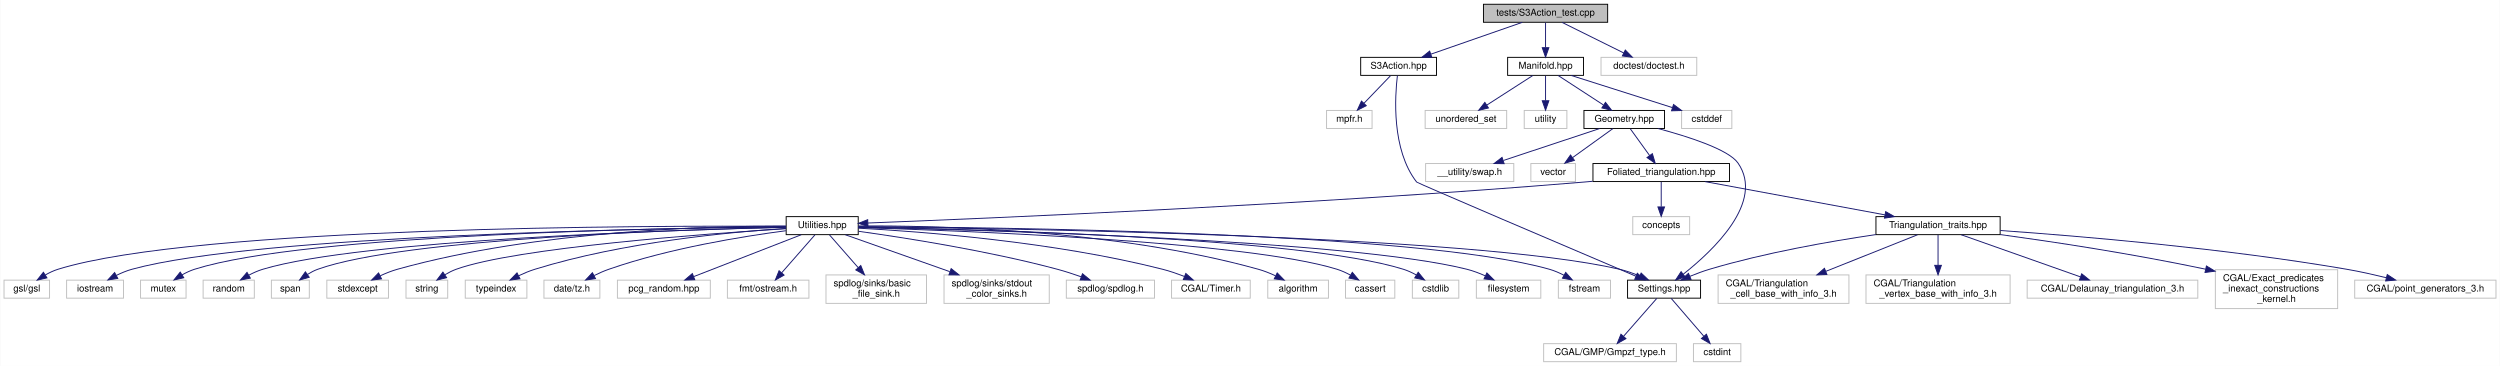
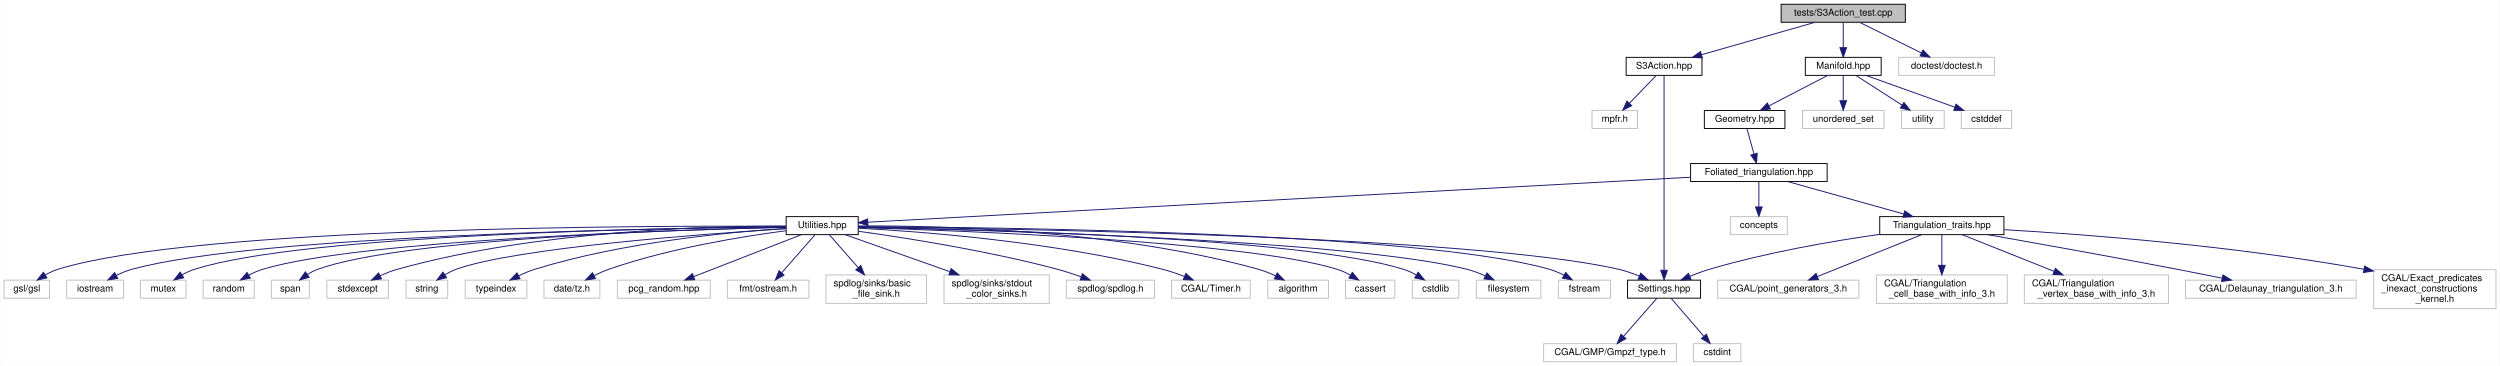
<svg xmlns="http://www.w3.org/2000/svg" xmlns:xlink="http://www.w3.org/1999/xlink" width="2637pt" height="386pt" viewBox="0.00 0.00 2636.50 386.00">
  <g id="graph0" class="graph" transform="scale(1 1) rotate(0) translate(4 382)">
    <polygon fill="white" stroke="transparent" points="-4,4 -4,-382 2632.5,-382 2632.5,4 -4,4" />
    <g id="node1" class="node">
      <g id="a_node1">
        <a xlink:title="Tests for the S3 action functions.">
-           <polygon fill="#bfbfbf" stroke="black" points="1560.5,-358.5 1560.5,-377.5 1691.5,-377.5 1691.5,-358.5 1560.5,-358.5" />
-           <text text-anchor="middle" x="1626" y="-365.5" font-family="Helvetica,sans-Serif" font-size="10.00">tests/S3Action_test.cpp</text>
+           <polygon fill="#bfbfbf" stroke="black" points="1874.5,-358.5 1874.5,-377.5 2005.5,-377.5 2005.5,-358.5 1874.5,-358.5" />
+           <text text-anchor="middle" x="1940" y="-365.5" font-family="Helvetica,sans-Serif" font-size="10.00">tests/S3Action_test.cpp</text>
        </a>
      </g>
    </g>
    <g id="node2" class="node">
      <g id="a_node2">
        <a xlink:href="_s3_action_8hpp.html" target="_top" xlink:title="Calculate S3 bulk actions on 3D Delaunay Triangulations.">
-           <polygon fill="white" stroke="black" points="1431,-302.5 1431,-321.5 1511,-321.5 1511,-302.5 1431,-302.5" />
-           <text text-anchor="middle" x="1471" y="-309.5" font-family="Helvetica,sans-Serif" font-size="10.00">S3Action.hpp</text>
+           <polygon fill="white" stroke="black" points="1711,-302.5 1711,-321.5 1791,-321.5 1791,-302.5 1711,-302.5" />
+           <text text-anchor="middle" x="1751" y="-309.5" font-family="Helvetica,sans-Serif" font-size="10.00">S3Action.hpp</text>
        </a>
      </g>
    </g>
    <g id="edge1" class="edge">
-       <path fill="none" stroke="midnightblue" d="M1601.44,-358.44C1575.48,-349.4 1534.33,-335.06 1505.2,-324.92" />
-       <polygon fill="midnightblue" stroke="midnightblue" points="1506.04,-321.5 1495.45,-321.52 1503.74,-328.11 1506.04,-321.5" />
+       <path fill="none" stroke="midnightblue" d="M1910.05,-358.44C1877.84,-349.24 1826.47,-334.56 1790.86,-324.39" />
+       <polygon fill="midnightblue" stroke="midnightblue" points="1791.38,-320.9 1780.81,-321.52 1789.46,-327.63 1791.38,-320.9" />
    </g>
    <g id="node7" class="node">
      <g id="a_node7">
        <a xlink:title=" ">
-           <polygon fill="white" stroke="#bfbfbf" points="1684.5,-302.5 1684.5,-321.5 1785.5,-321.5 1785.5,-302.5 1684.5,-302.5" />
-           <text text-anchor="middle" x="1735" y="-309.5" font-family="Helvetica,sans-Serif" font-size="10.00">doctest/doctest.h</text>
+           <polygon fill="white" stroke="#bfbfbf" points="1998.5,-302.5 1998.5,-321.5 2099.5,-321.5 2099.5,-302.5 1998.5,-302.5" />
+           <text text-anchor="middle" x="2049" y="-309.5" font-family="Helvetica,sans-Serif" font-size="10.00">doctest/doctest.h</text>
        </a>
      </g>
    </g>
    <g id="edge6" class="edge">
-       <path fill="none" stroke="midnightblue" d="M1643.51,-358.32C1661.07,-349.62 1688.33,-336.12 1708.53,-326.11" />
-       <polygon fill="midnightblue" stroke="midnightblue" points="1710.12,-329.23 1717.53,-321.65 1707.02,-322.96 1710.12,-329.23" />
+       <path fill="none" stroke="midnightblue" d="M1957.51,-358.32C1975.07,-349.62 2002.33,-336.12 2022.53,-326.11" />
+       <polygon fill="midnightblue" stroke="midnightblue" points="2024.12,-329.23 2031.53,-321.65 2021.02,-322.96 2024.12,-329.23" />
    </g>
    <g id="node8" class="node">
      <g id="a_node8">
        <a xlink:href="_manifold_8hpp.html" target="_top" xlink:title="Data structures for manifolds.">
-           <polygon fill="white" stroke="black" points="1586,-302.5 1586,-321.5 1666,-321.5 1666,-302.5 1586,-302.5" />
-           <text text-anchor="middle" x="1626" y="-309.5" font-family="Helvetica,sans-Serif" font-size="10.00">Manifold.hpp</text>
+           <polygon fill="white" stroke="black" points="1900,-302.5 1900,-321.5 1980,-321.5 1980,-302.5 1900,-302.5" />
+           <text text-anchor="middle" x="1940" y="-309.5" font-family="Helvetica,sans-Serif" font-size="10.00">Manifold.hpp</text>
        </a>
      </g>
    </g>
    <g id="edge7" class="edge">
-       <path fill="none" stroke="midnightblue" d="M1626,-358.08C1626,-351.01 1626,-340.86 1626,-331.99" />
-       <polygon fill="midnightblue" stroke="midnightblue" points="1629.5,-331.75 1626,-321.75 1622.5,-331.75 1629.5,-331.75" />
+       <path fill="none" stroke="midnightblue" d="M1940,-358.08C1940,-351.01 1940,-340.86 1940,-331.99" />
+       <polygon fill="midnightblue" stroke="midnightblue" points="1943.5,-331.75 1940,-321.75 1936.5,-331.75 1943.5,-331.75" />
    </g>
    <g id="node3" class="node">
      <g id="a_node3">
        <a xlink:title=" ">
-           <polygon fill="white" stroke="#bfbfbf" points="1395,-246.5 1395,-265.5 1443,-265.5 1443,-246.5 1395,-246.5" />
-           <text text-anchor="middle" x="1419" y="-253.5" font-family="Helvetica,sans-Serif" font-size="10.00">mpfr.h</text>
+           <polygon fill="white" stroke="#bfbfbf" points="1675,-246.5 1675,-265.5 1723,-265.5 1723,-246.5 1675,-246.5" />
+           <text text-anchor="middle" x="1699" y="-253.5" font-family="Helvetica,sans-Serif" font-size="10.00">mpfr.h</text>
        </a>
      </g>
    </g>
    <g id="edge2" class="edge">
-       <path fill="none" stroke="midnightblue" d="M1462.41,-302.08C1454.84,-294.22 1443.62,-282.57 1434.49,-273.08" />
-       <polygon fill="midnightblue" stroke="midnightblue" points="1436.88,-270.53 1427.43,-265.75 1431.84,-275.38 1436.88,-270.53" />
+       <path fill="none" stroke="midnightblue" d="M1742.41,-302.08C1734.84,-294.22 1723.62,-282.57 1714.49,-273.08" />
+       <polygon fill="midnightblue" stroke="midnightblue" points="1716.88,-270.53 1707.43,-265.75 1711.84,-275.38 1716.88,-270.53" />
    </g>
    <g id="node4" class="node">
      <g id="a_node4">
        <a xlink:href="_settings_8hpp.html" target="_top" xlink:title="Global integer and precision settings.">
          <polygon fill="white" stroke="black" points="1712.5,-67.5 1712.5,-86.5 1789.5,-86.5 1789.5,-67.5 1712.5,-67.5" />
          <text text-anchor="middle" x="1751" y="-74.5" font-family="Helvetica,sans-Serif" font-size="10.00">Settings.hpp</text>
        </a>
      </g>
    </g>
    <g id="edge3" class="edge">
-       <path fill="none" stroke="midnightblue" d="M1469.74,-302.29C1467.12,-280.75 1463.38,-224.25 1490,-190 1490.96,-188.77 1653.01,-119.71 1721.25,-90.66" />
-       <polygon fill="midnightblue" stroke="midnightblue" points="1722.78,-93.81 1730.61,-86.67 1720.04,-87.37 1722.78,-93.81" />
+       <path fill="none" stroke="midnightblue" d="M1751,-302.43C1751,-268.75 1751,-144.99 1751,-97.1" />
+       <polygon fill="midnightblue" stroke="midnightblue" points="1754.5,-96.9 1751,-86.9 1747.5,-96.9 1754.5,-96.9" />
    </g>
    <g id="node5" class="node">
      <g id="a_node5">
        <a xlink:title=" ">
          <polygon fill="white" stroke="#bfbfbf" points="1624,-0.5 1624,-19.5 1764,-19.5 1764,-0.5 1624,-0.5" />
          <text text-anchor="middle" x="1694" y="-7.5" font-family="Helvetica,sans-Serif" font-size="10.00">CGAL/GMP/Gmpzf_type.h</text>
        </a>
      </g>
    </g>
    <g id="edge4" class="edge">
      <path fill="none" stroke="midnightblue" d="M1743.31,-67.23C1734.34,-57 1719.31,-39.86 1708.2,-27.19" />
      <polygon fill="midnightblue" stroke="midnightblue" points="1710.79,-24.84 1701.57,-19.63 1705.53,-29.45 1710.79,-24.84" />
    </g>
    <g id="node6" class="node">
      <g id="a_node6">
        <a xlink:title=" ">
          <polygon fill="white" stroke="#bfbfbf" points="1782,-0.5 1782,-19.5 1832,-19.5 1832,-0.5 1782,-0.5" />
          <text text-anchor="middle" x="1807" y="-7.5" font-family="Helvetica,sans-Serif" font-size="10.00">cstdint</text>
        </a>
      </g>
    </g>
    <g id="edge5" class="edge">
      <path fill="none" stroke="midnightblue" d="M1758.55,-67.23C1767.28,-57.1 1781.85,-40.19 1792.74,-27.56" />
      <polygon fill="midnightblue" stroke="midnightblue" points="1795.69,-29.49 1799.57,-19.63 1790.39,-24.92 1795.69,-29.49" />
    </g>
    <g id="node9" class="node">
      <g id="a_node9">
        <a xlink:title=" ">
-           <polygon fill="white" stroke="#bfbfbf" points="1769.5,-246.5 1769.5,-265.5 1822.5,-265.5 1822.5,-246.5 1769.5,-246.5" />
-           <text text-anchor="middle" x="1796" y="-253.5" font-family="Helvetica,sans-Serif" font-size="10.00">cstddef</text>
+           <polygon fill="white" stroke="#bfbfbf" points="2064.5,-246.5 2064.5,-265.5 2117.5,-265.5 2117.5,-246.5 2064.5,-246.5" />
+           <text text-anchor="middle" x="2091" y="-253.5" font-family="Helvetica,sans-Serif" font-size="10.00">cstddef</text>
        </a>
      </g>
    </g>
    <g id="edge8" class="edge">
-       <path fill="none" stroke="midnightblue" d="M1652.94,-302.44C1681.74,-293.29 1727.6,-278.73 1759.6,-268.56" />
-       <polygon fill="midnightblue" stroke="midnightblue" points="1761,-271.79 1769.47,-265.43 1758.88,-265.12 1761,-271.79" />
+       <path fill="none" stroke="midnightblue" d="M1963.93,-302.44C1989.22,-293.4 2029.3,-279.06 2057.68,-268.92" />
+       <polygon fill="midnightblue" stroke="midnightblue" points="2058.95,-272.18 2067.19,-265.52 2056.59,-265.59 2058.95,-272.18" />
    </g>
    <g id="node10" class="node">
      <g id="a_node10">
        <a xlink:title=" ">
-           <polygon fill="white" stroke="#bfbfbf" points="1499,-246.5 1499,-265.5 1585,-265.5 1585,-246.5 1499,-246.5" />
-           <text text-anchor="middle" x="1542" y="-253.5" font-family="Helvetica,sans-Serif" font-size="10.00">unordered_set</text>
+           <polygon fill="white" stroke="#bfbfbf" points="1897,-246.5 1897,-265.5 1983,-265.5 1983,-246.5 1897,-246.5" />
+           <text text-anchor="middle" x="1940" y="-253.5" font-family="Helvetica,sans-Serif" font-size="10.00">unordered_set</text>
        </a>
      </g>
    </g>
    <g id="edge9" class="edge">
-       <path fill="none" stroke="midnightblue" d="M1612.5,-302.32C1599.4,-293.9 1579.29,-280.97 1563.89,-271.07" />
-       <polygon fill="midnightblue" stroke="midnightblue" points="1565.77,-268.12 1555.46,-265.65 1561.98,-274.01 1565.77,-268.12" />
+       <path fill="none" stroke="midnightblue" d="M1940,-302.08C1940,-295.01 1940,-284.86 1940,-275.99" />
+       <polygon fill="midnightblue" stroke="midnightblue" points="1943.5,-275.75 1940,-265.75 1936.5,-275.75 1943.5,-275.75" />
    </g>
    <g id="node11" class="node">
      <g id="a_node11">
        <a xlink:title=" ">
-           <polygon fill="white" stroke="#bfbfbf" points="1603.5,-246.5 1603.5,-265.5 1648.5,-265.5 1648.5,-246.5 1603.5,-246.5" />
-           <text text-anchor="middle" x="1626" y="-253.5" font-family="Helvetica,sans-Serif" font-size="10.00">utility</text>
+           <polygon fill="white" stroke="#bfbfbf" points="2001.5,-246.5 2001.5,-265.5 2046.5,-265.5 2046.5,-246.5 2001.5,-246.5" />
+           <text text-anchor="middle" x="2024" y="-253.5" font-family="Helvetica,sans-Serif" font-size="10.00">utility</text>
        </a>
      </g>
    </g>
    <g id="edge10" class="edge">
-       <path fill="none" stroke="midnightblue" d="M1626,-302.08C1626,-295.01 1626,-284.86 1626,-275.99" />
-       <polygon fill="midnightblue" stroke="midnightblue" points="1629.5,-275.75 1626,-265.75 1622.5,-275.75 1629.5,-275.75" />
+       <path fill="none" stroke="midnightblue" d="M1953.5,-302.32C1966.6,-293.9 1986.71,-280.97 2002.11,-271.07" />
+       <polygon fill="midnightblue" stroke="midnightblue" points="2004.02,-274.01 2010.54,-265.65 2000.23,-268.12 2004.02,-274.01" />
    </g>
    <g id="node12" class="node">
      <g id="a_node12">
        <a xlink:href="_geometry_8hpp.html" target="_top" xlink:title="Geometric quantities of Manifold used by MoveAlgorithm.">
-           <polygon fill="white" stroke="black" points="1666.5,-246.5 1666.5,-265.5 1751.5,-265.5 1751.5,-246.5 1666.5,-246.5" />
-           <text text-anchor="middle" x="1709" y="-253.5" font-family="Helvetica,sans-Serif" font-size="10.00">Geometry.hpp</text>
+           <polygon fill="white" stroke="black" points="1793.5,-246.5 1793.5,-265.5 1878.5,-265.5 1878.5,-246.5 1793.5,-246.5" />
+           <text text-anchor="middle" x="1836" y="-253.5" font-family="Helvetica,sans-Serif" font-size="10.00">Geometry.hpp</text>
        </a>
      </g>
    </g>
    <g id="edge11" class="edge">
-       <path fill="none" stroke="midnightblue" d="M1639.34,-302.32C1652.16,-293.98 1671.78,-281.21 1686.94,-271.35" />
-       <polygon fill="midnightblue" stroke="midnightblue" points="1689.22,-274.04 1695.7,-265.65 1685.41,-268.17 1689.22,-274.04" />
-     </g>
-     <g id="edge45" class="edge">
-       <path fill="none" stroke="midnightblue" d="M1744.49,-246.46C1776.17,-238.03 1819.05,-224.36 1829,-210 1857.27,-169.2 1802.97,-117.81 1771.39,-92.89" />
-       <polygon fill="midnightblue" stroke="midnightblue" points="1773.24,-89.9 1763.18,-86.6 1768.99,-95.46 1773.24,-89.9" />
+       <path fill="none" stroke="midnightblue" d="M1923.29,-302.32C1906.69,-293.7 1881,-280.36 1861.78,-270.39" />
+       <polygon fill="midnightblue" stroke="midnightblue" points="1863.16,-267.16 1852.67,-265.65 1859.93,-273.37 1863.16,-267.16" />
    </g>
    <g id="node13" class="node">
      <g id="a_node13">
-         <a xlink:title=" ">
-           <polygon fill="white" stroke="#bfbfbf" points="1499.5,-190.5 1499.5,-209.5 1592.5,-209.5 1592.5,-190.5 1499.5,-190.5" />
-           <text text-anchor="middle" x="1546" y="-197.5" font-family="Helvetica,sans-Serif" font-size="10.00">__utility/swap.h</text>
+         <a xlink:href="_foliated__triangulation_8hpp.html" target="_top" xlink:title="Create foliated spherical triangulations.">
+           <polygon fill="white" stroke="black" points="1779,-190.5 1779,-209.5 1923,-209.5 1923,-190.5 1779,-190.5" />
+           <text text-anchor="middle" x="1851" y="-197.5" font-family="Helvetica,sans-Serif" font-size="10.00">Foliated_triangulation.hpp</text>
        </a>
      </g>
    </g>
    <g id="edge12" class="edge">
-       <path fill="none" stroke="midnightblue" d="M1683.17,-246.44C1655.75,-237.36 1612.22,-222.94 1581.57,-212.78" />
-       <polygon fill="midnightblue" stroke="midnightblue" points="1582.3,-209.34 1571.71,-209.52 1580.1,-215.98 1582.3,-209.34" />
+       <path fill="none" stroke="midnightblue" d="M1838.48,-246.08C1840.49,-238.85 1843.39,-228.41 1845.89,-219.4" />
+       <polygon fill="midnightblue" stroke="midnightblue" points="1849.26,-220.32 1848.57,-209.75 1842.52,-218.45 1849.26,-220.32" />
    </g>
    <g id="node14" class="node">
      <g id="a_node14">
        <a xlink:title=" ">
-           <polygon fill="white" stroke="#bfbfbf" points="1610.5,-190.5 1610.5,-209.5 1657.5,-209.5 1657.5,-190.5 1610.5,-190.5" />
-           <text text-anchor="middle" x="1634" y="-197.5" font-family="Helvetica,sans-Serif" font-size="10.00">vector</text>
+           <polygon fill="white" stroke="#bfbfbf" points="1821,-134.5 1821,-153.5 1881,-153.5 1881,-134.5 1821,-134.5" />
+           <text text-anchor="middle" x="1851" y="-141.5" font-family="Helvetica,sans-Serif" font-size="10.00">concepts</text>
        </a>
      </g>
    </g>
    <g id="edge13" class="edge">
-       <path fill="none" stroke="midnightblue" d="M1696.95,-246.32C1685.54,-238.11 1668.17,-225.6 1654.57,-215.81" />
-       <polygon fill="midnightblue" stroke="midnightblue" points="1656.43,-212.84 1646.27,-209.83 1652.34,-218.52 1656.43,-212.84" />
+       <path fill="none" stroke="midnightblue" d="M1851,-190.08C1851,-183.01 1851,-172.86 1851,-163.99" />
+       <polygon fill="midnightblue" stroke="midnightblue" points="1854.5,-163.75 1851,-153.75 1847.5,-163.75 1854.5,-163.75" />
    </g>
    <g id="node15" class="node">
      <g id="a_node15">
-         <a xlink:href="_foliated__triangulation_8hpp.html" target="_top" xlink:title="Create foliated spherical triangulations.">
-           <polygon fill="white" stroke="black" points="1676,-190.5 1676,-209.5 1820,-209.5 1820,-190.5 1676,-190.5" />
-           <text text-anchor="middle" x="1748" y="-197.5" font-family="Helvetica,sans-Serif" font-size="10.00">Foliated_triangulation.hpp</text>
+         <a xlink:href="_triangulation__traits_8hpp.html" target="_top" xlink:title="Traits class for particular uses of CGAL.">
+           <polygon fill="white" stroke="black" points="1978.5,-134.5 1978.5,-153.5 2109.5,-153.5 2109.5,-134.5 1978.5,-134.5" />
+           <text text-anchor="middle" x="2044" y="-141.5" font-family="Helvetica,sans-Serif" font-size="10.00">Triangulation_traits.hpp</text>
        </a>
      </g>
    </g>
    <g id="edge14" class="edge">
-       <path fill="none" stroke="midnightblue" d="M1715.44,-246.08C1720.95,-238.46 1729.03,-227.26 1735.76,-217.94" />
-       <polygon fill="midnightblue" stroke="midnightblue" points="1738.66,-219.91 1741.68,-209.75 1732.99,-215.81 1738.66,-219.91" />
-     </g>
-     <g id="node16" class="node">
-       <g id="a_node16">
-         <a xlink:title=" ">
-           <polygon fill="white" stroke="#bfbfbf" points="1718,-134.5 1718,-153.5 1778,-153.5 1778,-134.5 1718,-134.5" />
-           <text text-anchor="middle" x="1748" y="-141.5" font-family="Helvetica,sans-Serif" font-size="10.00">concepts</text>
-         </a>
-       </g>
-     </g>
-     <g id="edge15" class="edge">
-       <path fill="none" stroke="midnightblue" d="M1748,-190.08C1748,-183.01 1748,-172.86 1748,-163.99" />
-       <polygon fill="midnightblue" stroke="midnightblue" points="1751.5,-163.75 1748,-153.75 1744.5,-163.75 1751.5,-163.75" />
-     </g>
-     <g id="node17" class="node">
-       <g id="a_node17">
-         <a xlink:href="_triangulation__traits_8hpp.html" target="_top" xlink:title="Traits class for particular uses of CGAL.">
-           <polygon fill="white" stroke="black" points="1974.5,-134.5 1974.5,-153.5 2105.5,-153.5 2105.5,-134.5 1974.5,-134.5" />
-           <text text-anchor="middle" x="2040" y="-141.5" font-family="Helvetica,sans-Serif" font-size="10.00">Triangulation_traits.hpp</text>
-         </a>
-       </g>
-     </g>
-     <g id="edge16" class="edge">
-       <path fill="none" stroke="midnightblue" d="M1794.27,-190.44C1845.74,-180.92 1928.89,-165.55 1984,-155.36" />
-       <polygon fill="midnightblue" stroke="midnightblue" points="1984.75,-158.78 1993.95,-153.52 1983.48,-151.89 1984.75,-158.78" />
-     </g>
-     <g id="node23" class="node">
-       <g id="a_node23">
+       <path fill="none" stroke="midnightblue" d="M1881.58,-190.44C1914.61,-181.2 1967.39,-166.44 2003.77,-156.26" />
+       <polygon fill="midnightblue" stroke="midnightblue" points="2004.87,-159.58 2013.56,-153.52 2002.99,-152.84 2004.87,-159.58" />
+     </g>
+     <g id="node21" class="node">
+       <g id="a_node21">
        <a xlink:href="_utilities_8hpp.html" target="_top" xlink:title="Utility functions.">
          <polygon fill="white" stroke="black" points="825,-134.5 825,-153.5 901,-153.5 901,-134.5 825,-134.5" />
          <text text-anchor="middle" x="863" y="-141.5" font-family="Helvetica,sans-Serif" font-size="10.00">Utilities.hpp</text>
        </a>
      </g>
    </g>
-     <g id="edge23" class="edge">
-       <path fill="none" stroke="midnightblue" d="M1675.6,-190.76C1672.69,-190.49 1669.82,-190.24 1667,-190 1380.74,-166.1 1036.05,-151.58 911.14,-146.77" />
-       <polygon fill="midnightblue" stroke="midnightblue" points="911.26,-143.28 901.13,-146.39 910.99,-150.27 911.26,-143.28" />
-     </g>
-     <g id="edge22" class="edge">
-       <path fill="none" stroke="midnightblue" d="M1974.42,-134.56C1925.45,-127.35 1857.23,-115.36 1799,-98 1792.14,-95.96 1784.93,-93.26 1778.23,-90.51" />
-       <polygon fill="midnightblue" stroke="midnightblue" points="1779.48,-87.24 1768.91,-86.52 1776.72,-93.67 1779.48,-87.24" />
+     <g id="edge21" class="edge">
+       <path fill="none" stroke="midnightblue" d="M1778.75,-195.05C1587.44,-184.59 1071.43,-156.39 911.16,-147.63" />
+       <polygon fill="midnightblue" stroke="midnightblue" points="911.3,-144.13 901.12,-147.08 910.92,-151.12 911.3,-144.13" />
+     </g>
+     <g id="edge20" class="edge">
+       <path fill="none" stroke="midnightblue" d="M1978.37,-134.82C1928.52,-127.69 1858.6,-115.67 1799,-98 1792.14,-95.97 1784.92,-93.27 1778.23,-90.53" />
+       <polygon fill="midnightblue" stroke="midnightblue" points="1779.47,-87.25 1768.9,-86.53 1776.72,-93.68 1779.47,-87.25" />
+     </g>
+     <g id="node16" class="node">
+       <g id="a_node16">
+         <a xlink:title=" ">
+           <polygon fill="white" stroke="#bfbfbf" points="2301,-67.5 2301,-86.5 2481,-86.5 2481,-67.5 2301,-67.5" />
+           <text text-anchor="middle" x="2391" y="-74.5" font-family="Helvetica,sans-Serif" font-size="10.00">CGAL/Delaunay_triangulation_3.h</text>
+         </a>
+       </g>
+     </g>
+     <g id="edge15" class="edge">
+       <path fill="none" stroke="midnightblue" d="M2092.52,-134.49C2142.56,-125.64 2222.81,-111.27 2292,-98 2307.54,-95.02 2324.42,-91.66 2339.77,-88.55" />
+       <polygon fill="midnightblue" stroke="midnightblue" points="2340.51,-91.97 2349.61,-86.55 2339.11,-85.11 2340.51,-91.97" />
+     </g>
+     <g id="node17" class="node">
+       <g id="a_node17">
+         <a xlink:title=" ">
+           <polygon fill="white" stroke="#bfbfbf" points="2499.5,-56.5 2499.5,-97.5 2628.5,-97.5 2628.5,-56.5 2499.5,-56.5" />
+           <text text-anchor="start" x="2507.5" y="-85.5" font-family="Helvetica,sans-Serif" font-size="10.00">CGAL/Exact_predicates</text>
+           <text text-anchor="start" x="2507.5" y="-74.5" font-family="Helvetica,sans-Serif" font-size="10.00">_inexact_constructions</text>
+           <text text-anchor="middle" x="2564" y="-63.5" font-family="Helvetica,sans-Serif" font-size="10.00">_kernel.h</text>
+         </a>
+       </g>
+     </g>
+     <g id="edge16" class="edge">
+       <path fill="none" stroke="midnightblue" d="M2109.84,-139.73C2195.23,-134.74 2348.84,-123.21 2489.09,-98" />
+       <polygon fill="midnightblue" stroke="midnightblue" points="2489.96,-101.4 2499.17,-96.17 2488.7,-94.52 2489.96,-101.4" />
    </g>
    <g id="node18" class="node">
      <g id="a_node18">
        <a xlink:title=" ">
-           <polygon fill="white" stroke="#bfbfbf" points="2134,-67.5 2134,-86.5 2314,-86.5 2314,-67.5 2134,-67.5" />
-           <text text-anchor="middle" x="2224" y="-74.5" font-family="Helvetica,sans-Serif" font-size="10.00">CGAL/Delaunay_triangulation_3.h</text>
+           <polygon fill="white" stroke="#bfbfbf" points="1807.5,-67.5 1807.5,-86.5 1956.5,-86.5 1956.5,-67.5 1807.5,-67.5" />
+           <text text-anchor="middle" x="1882" y="-74.5" font-family="Helvetica,sans-Serif" font-size="10.00">CGAL/point_generators_3.h</text>
        </a>
      </g>
    </g>
    <g id="edge17" class="edge">
-       <path fill="none" stroke="midnightblue" d="M2064.43,-134.37C2096.69,-122.97 2153.65,-102.85 2190.07,-89.99" />
-       <polygon fill="midnightblue" stroke="midnightblue" points="2191.5,-93.19 2199.76,-86.56 2189.16,-86.59 2191.5,-93.19" />
+       <path fill="none" stroke="midnightblue" d="M2022.49,-134.37C1994.33,-123.07 1944.8,-103.2 1912.7,-90.32" />
+       <polygon fill="midnightblue" stroke="midnightblue" points="1913.93,-87.04 1903.34,-86.56 1911.32,-93.54 1913.93,-87.04" />
    </g>
    <g id="node19" class="node">
      <g id="a_node19">
        <a xlink:title=" ">
-           <polygon fill="white" stroke="#bfbfbf" points="2332.5,-56.5 2332.5,-97.5 2461.5,-97.5 2461.5,-56.5 2332.5,-56.5" />
-           <text text-anchor="start" x="2340.5" y="-85.5" font-family="Helvetica,sans-Serif" font-size="10.00">CGAL/Exact_predicates</text>
-           <text text-anchor="start" x="2340.5" y="-74.5" font-family="Helvetica,sans-Serif" font-size="10.00">_inexact_constructions</text>
-           <text text-anchor="middle" x="2397" y="-63.5" font-family="Helvetica,sans-Serif" font-size="10.00">_kernel.h</text>
+           <polygon fill="white" stroke="#bfbfbf" points="1975,-62 1975,-92 2113,-92 2113,-62 1975,-62" />
+           <text text-anchor="start" x="1983" y="-80" font-family="Helvetica,sans-Serif" font-size="10.00">CGAL/Triangulation</text>
+           <text text-anchor="middle" x="2044" y="-69" font-family="Helvetica,sans-Serif" font-size="10.00">_cell_base_with_info_3.h</text>
        </a>
      </g>
    </g>
    <g id="edge18" class="edge">
-       <path fill="none" stroke="midnightblue" d="M2105.56,-134.59C2160.79,-127.04 2242.06,-114.87 2321.89,-98.13" />
-       <polygon fill="midnightblue" stroke="midnightblue" points="2323.07,-101.45 2332.12,-95.95 2321.61,-94.61 2323.07,-101.45" />
+       <path fill="none" stroke="midnightblue" d="M2044,-134.23C2044,-126.04 2044,-113.42 2044,-102.21" />
+       <polygon fill="midnightblue" stroke="midnightblue" points="2047.5,-102.09 2044,-92.09 2040.5,-102.09 2047.5,-102.09" />
    </g>
    <g id="node20" class="node">
      <g id="a_node20">
        <a xlink:title=" ">
-           <polygon fill="white" stroke="#bfbfbf" points="2479.5,-67.5 2479.5,-86.5 2628.5,-86.5 2628.5,-67.5 2479.5,-67.5" />
-           <text text-anchor="middle" x="2554" y="-74.5" font-family="Helvetica,sans-Serif" font-size="10.00">CGAL/point_generators_3.h</text>
+           <polygon fill="white" stroke="#bfbfbf" points="2131,-62 2131,-92 2283,-92 2283,-62 2131,-62" />
+           <text text-anchor="start" x="2139" y="-80" font-family="Helvetica,sans-Serif" font-size="10.00">CGAL/Triangulation</text>
+           <text text-anchor="middle" x="2207" y="-69" font-family="Helvetica,sans-Serif" font-size="10.00">_vertex_base_with_info_3.h</text>
        </a>
      </g>
    </g>
    <g id="edge19" class="edge">
-       <path fill="none" stroke="midnightblue" d="M2105.72,-138.86C2190.56,-132.89 2342.54,-120.08 2471,-98 2484.74,-95.64 2499.58,-92.31 2512.86,-89.05" />
-       <polygon fill="midnightblue" stroke="midnightblue" points="2513.83,-92.42 2522.67,-86.59 2512.12,-85.63 2513.83,-92.42" />
-     </g>
-     <g id="node21" class="node">
-       <g id="a_node21">
-         <a xlink:title=" ">
-           <polygon fill="white" stroke="#bfbfbf" points="1808,-62 1808,-92 1946,-92 1946,-62 1808,-62" />
-           <text text-anchor="start" x="1816" y="-80" font-family="Helvetica,sans-Serif" font-size="10.00">CGAL/Triangulation</text>
-           <text text-anchor="middle" x="1877" y="-69" font-family="Helvetica,sans-Serif" font-size="10.00">_cell_base_with_info_3.h</text>
-         </a>
-       </g>
-     </g>
-     <g id="edge20" class="edge">
-       <path fill="none" stroke="midnightblue" d="M2018.35,-134.37C1993.79,-124.57 1953.06,-108.33 1921.61,-95.79" />
-       <polygon fill="midnightblue" stroke="midnightblue" points="1922.76,-92.48 1912.18,-92.03 1920.17,-98.98 1922.76,-92.48" />
+       <path fill="none" stroke="midnightblue" d="M2065.65,-134.37C2090.21,-124.57 2130.94,-108.33 2162.39,-95.79" />
+       <polygon fill="midnightblue" stroke="midnightblue" points="2163.83,-98.98 2171.82,-92.03 2161.24,-92.48 2163.83,-98.98" />
+     </g>
+     <g id="edge42" class="edge">
+       <path fill="none" stroke="midnightblue" d="M901.29,-142.67C1044.35,-141.19 1547.26,-133.51 1703,-98 1710.21,-96.36 1717.73,-93.71 1724.61,-90.88" />
+       <polygon fill="midnightblue" stroke="midnightblue" points="1726.4,-93.92 1734.14,-86.69 1723.58,-87.51 1726.4,-93.92" />
    </g>
    <g id="node22" class="node">
      <g id="a_node22">
        <a xlink:title=" ">
-           <polygon fill="white" stroke="#bfbfbf" points="1964,-62 1964,-92 2116,-92 2116,-62 1964,-62" />
-           <text text-anchor="start" x="1972" y="-80" font-family="Helvetica,sans-Serif" font-size="10.00">CGAL/Triangulation</text>
-           <text text-anchor="middle" x="2040" y="-69" font-family="Helvetica,sans-Serif" font-size="10.00">_vertex_base_with_info_3.h</text>
-         </a>
-       </g>
-     </g>
-     <g id="edge21" class="edge">
-       <path fill="none" stroke="midnightblue" d="M2040,-134.23C2040,-126.04 2040,-113.42 2040,-102.21" />
-       <polygon fill="midnightblue" stroke="midnightblue" points="2043.5,-102.09 2040,-92.09 2036.5,-102.09 2043.5,-102.09" />
-     </g>
-     <g id="edge44" class="edge">
-       <path fill="none" stroke="midnightblue" d="M901.34,-142.71C1044.6,-141.37 1548.21,-134.13 1704,-98 1711.08,-96.36 1718.45,-93.72 1725.19,-90.88" />
-       <polygon fill="midnightblue" stroke="midnightblue" points="1726.83,-93.99 1734.51,-86.69 1723.96,-87.6 1726.83,-93.99" />
+           <polygon fill="white" stroke="#bfbfbf" points="1231.5,-67.5 1231.5,-86.5 1314.5,-86.5 1314.5,-67.5 1231.5,-67.5" />
+           <text text-anchor="middle" x="1273" y="-74.5" font-family="Helvetica,sans-Serif" font-size="10.00">CGAL/Timer.h</text>
+         </a>
+       </g>
+     </g>
+     <g id="edge22" class="edge">
+       <path fill="none" stroke="midnightblue" d="M901.04,-141.34C967.22,-137.77 1107.41,-127.16 1222,-98 1229.6,-96.06 1237.6,-93.3 1244.95,-90.44" />
+       <polygon fill="midnightblue" stroke="midnightblue" points="1246.54,-93.57 1254.48,-86.55 1243.9,-87.09 1246.54,-93.57" />
+     </g>
+     <g id="node23" class="node">
+       <g id="a_node23">
+         <a xlink:title=" ">
+           <polygon fill="white" stroke="#bfbfbf" points="1333,-67.5 1333,-86.5 1397,-86.5 1397,-67.5 1333,-67.5" />
+           <text text-anchor="middle" x="1365" y="-74.5" font-family="Helvetica,sans-Serif" font-size="10.00">algorithm</text>
+         </a>
+       </g>
+     </g>
+     <g id="edge23" class="edge">
+       <path fill="none" stroke="midnightblue" d="M901.07,-143.68C980.88,-144.14 1170.88,-140.26 1323,-98 1329.08,-96.31 1335.36,-93.79 1341.16,-91.1" />
+       <polygon fill="midnightblue" stroke="midnightblue" points="1342.94,-94.12 1350.33,-86.53 1339.82,-87.86 1342.94,-94.12" />
    </g>
    <g id="node24" class="node">
      <g id="a_node24">
        <a xlink:title=" ">
-           <polygon fill="white" stroke="#bfbfbf" points="1231.5,-67.5 1231.5,-86.5 1314.5,-86.5 1314.5,-67.5 1231.5,-67.5" />
-           <text text-anchor="middle" x="1273" y="-74.5" font-family="Helvetica,sans-Serif" font-size="10.00">CGAL/Timer.h</text>
+           <polygon fill="white" stroke="#bfbfbf" points="1415,-67.5 1415,-86.5 1467,-86.5 1467,-67.5 1415,-67.5" />
+           <text text-anchor="middle" x="1441" y="-74.5" font-family="Helvetica,sans-Serif" font-size="10.00">cassert</text>
        </a>
      </g>
    </g>
    <g id="edge24" class="edge">
-       <path fill="none" stroke="midnightblue" d="M901.04,-141.34C967.22,-137.77 1107.41,-127.16 1222,-98 1229.6,-96.06 1237.6,-93.3 1244.95,-90.44" />
-       <polygon fill="midnightblue" stroke="midnightblue" points="1246.54,-93.57 1254.48,-86.55 1243.9,-87.09 1246.54,-93.57" />
+       <path fill="none" stroke="midnightblue" d="M901.26,-141.98C1008.69,-138.78 1311.48,-127.33 1406,-98 1410.84,-96.5 1415.75,-94.24 1420.29,-91.78" />
+       <polygon fill="midnightblue" stroke="midnightblue" points="1422.17,-94.74 1428.97,-86.62 1418.59,-88.72 1422.17,-94.74" />
    </g>
    <g id="node25" class="node">
      <g id="a_node25">
        <a xlink:title=" ">
-           <polygon fill="white" stroke="#bfbfbf" points="1333,-67.5 1333,-86.5 1397,-86.5 1397,-67.5 1333,-67.5" />
-           <text text-anchor="middle" x="1365" y="-74.5" font-family="Helvetica,sans-Serif" font-size="10.00">algorithm</text>
+           <polygon fill="white" stroke="#bfbfbf" points="1485.5,-67.5 1485.5,-86.5 1534.5,-86.5 1534.5,-67.5 1485.5,-67.5" />
+           <text text-anchor="middle" x="1510" y="-74.5" font-family="Helvetica,sans-Serif" font-size="10.00">cstdlib</text>
        </a>
      </g>
    </g>
    <g id="edge25" class="edge">
-       <path fill="none" stroke="midnightblue" d="M901.07,-143.68C980.88,-144.14 1170.88,-140.26 1323,-98 1329.08,-96.31 1335.36,-93.79 1341.16,-91.1" />
-       <polygon fill="midnightblue" stroke="midnightblue" points="1342.94,-94.12 1350.33,-86.53 1339.82,-87.86 1342.94,-94.12" />
+       <path fill="none" stroke="midnightblue" d="M901.12,-142.46C1017.67,-140.46 1367.9,-131.74 1476,-98 1480.61,-96.56 1485.26,-94.4 1489.58,-92.02" />
+       <polygon fill="midnightblue" stroke="midnightblue" points="1491.65,-94.85 1498.36,-86.66 1488,-88.88 1491.65,-94.85" />
    </g>
    <g id="node26" class="node">
      <g id="a_node26">
        <a xlink:title=" ">
-           <polygon fill="white" stroke="#bfbfbf" points="1415,-67.5 1415,-86.5 1467,-86.5 1467,-67.5 1415,-67.5" />
-           <text text-anchor="middle" x="1441" y="-74.5" font-family="Helvetica,sans-Serif" font-size="10.00">cassert</text>
+           <polygon fill="white" stroke="#bfbfbf" points="1553,-67.5 1553,-86.5 1621,-86.5 1621,-67.5 1553,-67.5" />
+           <text text-anchor="middle" x="1587" y="-74.5" font-family="Helvetica,sans-Serif" font-size="10.00">filesystem</text>
        </a>
      </g>
    </g>
    <g id="edge26" class="edge">
-       <path fill="none" stroke="midnightblue" d="M901.26,-141.98C1008.69,-138.78 1311.48,-127.33 1406,-98 1410.84,-96.5 1415.75,-94.24 1420.29,-91.78" />
-       <polygon fill="midnightblue" stroke="midnightblue" points="1422.17,-94.74 1428.97,-86.62 1418.59,-88.72 1422.17,-94.74" />
+       <path fill="none" stroke="midnightblue" d="M901.11,-142.28C1025.7,-139.63 1419.94,-128.94 1543,-98 1549.52,-96.36 1556.26,-93.79 1562.45,-91.03" />
+       <polygon fill="midnightblue" stroke="midnightblue" points="1564.1,-94.12 1571.61,-86.65 1561.08,-87.81 1564.1,-94.12" />
    </g>
    <g id="node27" class="node">
      <g id="a_node27">
        <a xlink:title=" ">
-           <polygon fill="white" stroke="#bfbfbf" points="1485.5,-67.5 1485.5,-86.5 1534.5,-86.5 1534.5,-67.5 1485.5,-67.5" />
-           <text text-anchor="middle" x="1510" y="-74.5" font-family="Helvetica,sans-Serif" font-size="10.00">cstdlib</text>
+           <polygon fill="white" stroke="#bfbfbf" points="1639.5,-67.5 1639.5,-86.5 1694.5,-86.5 1694.5,-67.5 1639.5,-67.5" />
+           <text text-anchor="middle" x="1667" y="-74.5" font-family="Helvetica,sans-Serif" font-size="10.00">fstream</text>
        </a>
      </g>
    </g>
    <g id="edge27" class="edge">
-       <path fill="none" stroke="midnightblue" d="M901.12,-142.46C1017.67,-140.46 1367.9,-131.74 1476,-98 1480.61,-96.56 1485.26,-94.4 1489.58,-92.02" />
-       <polygon fill="midnightblue" stroke="midnightblue" points="1491.65,-94.85 1498.36,-86.66 1488,-88.88 1491.65,-94.85" />
+       <path fill="none" stroke="midnightblue" d="M901.29,-142.94C1036.48,-142.4 1490.79,-137.59 1630,-98 1635.22,-96.52 1640.53,-94.21 1645.44,-91.68" />
+       <polygon fill="midnightblue" stroke="midnightblue" points="1647.26,-94.67 1654.24,-86.7 1643.82,-88.57 1647.26,-94.67" />
    </g>
    <g id="node28" class="node">
      <g id="a_node28">
        <a xlink:title=" ">
-           <polygon fill="white" stroke="#bfbfbf" points="1553,-67.5 1553,-86.5 1621,-86.5 1621,-67.5 1553,-67.5" />
-           <text text-anchor="middle" x="1587" y="-74.5" font-family="Helvetica,sans-Serif" font-size="10.00">filesystem</text>
+           <polygon fill="white" stroke="#bfbfbf" points="0,-67.5 0,-86.5 48,-86.5 48,-67.5 0,-67.5" />
+           <text text-anchor="middle" x="24" y="-74.5" font-family="Helvetica,sans-Serif" font-size="10.00">gsl/gsl</text>
        </a>
      </g>
    </g>
    <g id="edge28" class="edge">
-       <path fill="none" stroke="midnightblue" d="M901.11,-142.28C1025.7,-139.63 1419.94,-128.94 1543,-98 1549.52,-96.36 1556.26,-93.79 1562.45,-91.03" />
-       <polygon fill="midnightblue" stroke="midnightblue" points="1564.1,-94.12 1571.61,-86.65 1561.08,-87.81 1564.1,-94.12" />
+       <path fill="none" stroke="midnightblue" d="M824.64,-143.31C684.8,-144.05 202.92,-143.19 57,-98 52.41,-96.58 47.81,-94.39 43.55,-91.96" />
+       <polygon fill="midnightblue" stroke="midnightblue" points="45.26,-88.91 34.94,-86.51 41.52,-94.82 45.26,-88.91" />
    </g>
    <g id="node29" class="node">
      <g id="a_node29">
        <a xlink:title=" ">
-           <polygon fill="white" stroke="#bfbfbf" points="1639.5,-67.5 1639.5,-86.5 1694.5,-86.5 1694.5,-67.5 1639.5,-67.5" />
-           <text text-anchor="middle" x="1667" y="-74.5" font-family="Helvetica,sans-Serif" font-size="10.00">fstream</text>
+           <polygon fill="white" stroke="#bfbfbf" points="66,-67.5 66,-86.5 126,-86.5 126,-67.5 66,-67.5" />
+           <text text-anchor="middle" x="96" y="-74.5" font-family="Helvetica,sans-Serif" font-size="10.00">iostream</text>
        </a>
      </g>
    </g>
    <g id="edge29" class="edge">
-       <path fill="none" stroke="midnightblue" d="M901.29,-142.94C1036.48,-142.4 1490.79,-137.59 1630,-98 1635.22,-96.52 1640.53,-94.21 1645.44,-91.68" />
-       <polygon fill="midnightblue" stroke="midnightblue" points="1647.26,-94.67 1654.24,-86.7 1643.82,-88.57 1647.26,-94.67" />
+       <path fill="none" stroke="midnightblue" d="M824.89,-142.7C694.49,-141.34 266.89,-134.19 135,-98 129.4,-96.46 123.68,-94.07 118.41,-91.46" />
+       <polygon fill="midnightblue" stroke="midnightblue" points="119.98,-88.33 109.51,-86.68 116.66,-94.5 119.98,-88.33" />
    </g>
    <g id="node30" class="node">
      <g id="a_node30">
        <a xlink:title=" ">
-           <polygon fill="white" stroke="#bfbfbf" points="0,-67.5 0,-86.5 48,-86.5 48,-67.5 0,-67.5" />
-           <text text-anchor="middle" x="24" y="-74.5" font-family="Helvetica,sans-Serif" font-size="10.00">gsl/gsl</text>
+           <polygon fill="white" stroke="#bfbfbf" points="144,-67.5 144,-86.5 192,-86.5 192,-67.5 144,-67.5" />
+           <text text-anchor="middle" x="168" y="-74.5" font-family="Helvetica,sans-Serif" font-size="10.00">mutex</text>
        </a>
      </g>
    </g>
    <g id="edge30" class="edge">
-       <path fill="none" stroke="midnightblue" d="M824.64,-143.31C684.8,-144.05 202.92,-143.19 57,-98 52.41,-96.58 47.81,-94.39 43.55,-91.96" />
-       <polygon fill="midnightblue" stroke="midnightblue" points="45.26,-88.91 34.94,-86.51 41.52,-94.82 45.26,-88.91" />
+       <path fill="none" stroke="midnightblue" d="M824.88,-142.77C702.16,-141.64 318.52,-135.17 201,-98 196.49,-96.57 191.97,-94.42 187.77,-92.04" />
+       <polygon fill="midnightblue" stroke="midnightblue" points="189.58,-89.04 179.25,-86.68 185.85,-94.97 189.58,-89.04" />
    </g>
    <g id="node31" class="node">
      <g id="a_node31">
        <a xlink:title=" ">
-           <polygon fill="white" stroke="#bfbfbf" points="66,-67.5 66,-86.5 126,-86.5 126,-67.5 66,-67.5" />
-           <text text-anchor="middle" x="96" y="-74.5" font-family="Helvetica,sans-Serif" font-size="10.00">iostream</text>
+           <polygon fill="white" stroke="#bfbfbf" points="210,-67.5 210,-86.5 264,-86.5 264,-67.5 210,-67.5" />
+           <text text-anchor="middle" x="237" y="-74.5" font-family="Helvetica,sans-Serif" font-size="10.00">random</text>
        </a>
      </g>
    </g>
    <g id="edge31" class="edge">
-       <path fill="none" stroke="midnightblue" d="M824.89,-142.7C694.49,-141.34 266.89,-134.19 135,-98 129.4,-96.46 123.68,-94.07 118.41,-91.46" />
-       <polygon fill="midnightblue" stroke="midnightblue" points="119.98,-88.33 109.51,-86.68 116.66,-94.5 119.98,-88.33" />
+       <path fill="none" stroke="midnightblue" d="M824.74,-142.22C711.09,-139.55 376.93,-129.2 273,-98 268.04,-96.51 263,-94.26 258.33,-91.81" />
+       <polygon fill="midnightblue" stroke="midnightblue" points="259.81,-88.62 249.4,-86.64 256.3,-94.68 259.81,-88.62" />
    </g>
    <g id="node32" class="node">
      <g id="a_node32">
        <a xlink:title=" ">
-           <polygon fill="white" stroke="#bfbfbf" points="144,-67.5 144,-86.5 192,-86.5 192,-67.5 144,-67.5" />
-           <text text-anchor="middle" x="168" y="-74.5" font-family="Helvetica,sans-Serif" font-size="10.00">mutex</text>
+           <polygon fill="white" stroke="#bfbfbf" points="282,-67.5 282,-86.5 322,-86.5 322,-67.5 282,-67.5" />
+           <text text-anchor="middle" x="302" y="-74.5" font-family="Helvetica,sans-Serif" font-size="10.00">span</text>
        </a>
      </g>
    </g>
    <g id="edge32" class="edge">
-       <path fill="none" stroke="midnightblue" d="M824.88,-142.77C702.16,-141.64 318.52,-135.17 201,-98 196.49,-96.57 191.97,-94.42 187.77,-92.04" />
-       <polygon fill="midnightblue" stroke="midnightblue" points="189.58,-89.04 179.25,-86.68 185.85,-94.97 189.58,-89.04" />
+       <path fill="none" stroke="midnightblue" d="M824.63,-142.3C718.36,-139.97 422.08,-130.63 331,-98 327.27,-96.66 323.57,-94.72 320.12,-92.57" />
+       <polygon fill="midnightblue" stroke="midnightblue" points="321.93,-89.56 311.75,-86.63 317.88,-95.27 321.93,-89.56" />
    </g>
    <g id="node33" class="node">
      <g id="a_node33">
        <a xlink:title=" ">
-           <polygon fill="white" stroke="#bfbfbf" points="210,-67.5 210,-86.5 264,-86.5 264,-67.5 210,-67.5" />
-           <text text-anchor="middle" x="237" y="-74.5" font-family="Helvetica,sans-Serif" font-size="10.00">random</text>
+           <polygon fill="white" stroke="#bfbfbf" points="340.5,-67.5 340.5,-86.5 405.5,-86.5 405.5,-67.5 340.5,-67.5" />
+           <text text-anchor="middle" x="373" y="-74.5" font-family="Helvetica,sans-Serif" font-size="10.00">stdexcept</text>
        </a>
      </g>
    </g>
    <g id="edge33" class="edge">
-       <path fill="none" stroke="midnightblue" d="M824.74,-142.22C711.09,-139.55 376.93,-129.2 273,-98 268.04,-96.51 263,-94.26 258.33,-91.81" />
-       <polygon fill="midnightblue" stroke="midnightblue" points="259.81,-88.62 249.4,-86.64 256.3,-94.68 259.81,-88.62" />
+       <path fill="none" stroke="midnightblue" d="M824.73,-143.53C746.31,-143.68 562.38,-139.15 415,-98 408.92,-96.3 402.64,-93.78 396.84,-91.09" />
+       <polygon fill="midnightblue" stroke="midnightblue" points="398.19,-87.85 387.68,-86.52 395.07,-94.11 398.19,-87.85" />
    </g>
    <g id="node34" class="node">
      <g id="a_node34">
        <a xlink:title=" ">
-           <polygon fill="white" stroke="#bfbfbf" points="282,-67.5 282,-86.5 322,-86.5 322,-67.5 282,-67.5" />
-           <text text-anchor="middle" x="302" y="-74.5" font-family="Helvetica,sans-Serif" font-size="10.00">span</text>
+           <polygon fill="white" stroke="#bfbfbf" points="424,-67.5 424,-86.5 468,-86.5 468,-67.5 424,-67.5" />
+           <text text-anchor="middle" x="446" y="-74.5" font-family="Helvetica,sans-Serif" font-size="10.00">string</text>
        </a>
      </g>
    </g>
    <g id="edge34" class="edge">
-       <path fill="none" stroke="midnightblue" d="M824.63,-142.3C718.36,-139.97 422.08,-130.63 331,-98 327.27,-96.66 323.57,-94.72 320.12,-92.57" />
-       <polygon fill="midnightblue" stroke="midnightblue" points="321.93,-89.56 311.75,-86.63 317.88,-95.27 321.93,-89.56" />
+       <path fill="none" stroke="midnightblue" d="M824.79,-140.75C740.38,-135.43 540.5,-120.79 477,-98 472.98,-96.56 468.95,-94.51 465.18,-92.27" />
+       <polygon fill="midnightblue" stroke="midnightblue" points="466.81,-89.15 456.54,-86.53 462.94,-94.98 466.81,-89.15" />
    </g>
    <g id="node35" class="node">
      <g id="a_node35">
        <a xlink:title=" ">
-           <polygon fill="white" stroke="#bfbfbf" points="340.5,-67.5 340.5,-86.5 405.5,-86.5 405.5,-67.5 340.5,-67.5" />
-           <text text-anchor="middle" x="373" y="-74.5" font-family="Helvetica,sans-Serif" font-size="10.00">stdexcept</text>
+           <polygon fill="white" stroke="#bfbfbf" points="486.5,-67.5 486.5,-86.5 551.5,-86.5 551.5,-67.5 486.5,-67.5" />
+           <text text-anchor="middle" x="519" y="-74.5" font-family="Helvetica,sans-Serif" font-size="10.00">typeindex</text>
        </a>
      </g>
    </g>
    <g id="edge35" class="edge">
-       <path fill="none" stroke="midnightblue" d="M824.73,-143.53C746.31,-143.68 562.38,-139.15 415,-98 408.92,-96.3 402.64,-93.78 396.84,-91.09" />
-       <polygon fill="midnightblue" stroke="midnightblue" points="398.19,-87.85 387.68,-86.52 395.07,-94.11 398.19,-87.85" />
+       <path fill="none" stroke="midnightblue" d="M824.86,-141.08C766.59,-137.31 652.45,-126.66 560,-98 554.33,-96.24 548.46,-93.8 543,-91.22" />
+       <polygon fill="midnightblue" stroke="midnightblue" points="544.24,-87.93 533.73,-86.55 541.09,-94.18 544.24,-87.93" />
    </g>
    <g id="node36" class="node">
      <g id="a_node36">
        <a xlink:title=" ">
-           <polygon fill="white" stroke="#bfbfbf" points="424,-67.5 424,-86.5 468,-86.5 468,-67.5 424,-67.5" />
-           <text text-anchor="middle" x="446" y="-74.5" font-family="Helvetica,sans-Serif" font-size="10.00">string</text>
+           <polygon fill="white" stroke="#bfbfbf" points="569.5,-67.5 569.5,-86.5 628.5,-86.5 628.5,-67.5 569.5,-67.5" />
+           <text text-anchor="middle" x="599" y="-74.5" font-family="Helvetica,sans-Serif" font-size="10.00">date/tz.h</text>
        </a>
      </g>
    </g>
    <g id="edge36" class="edge">
-       <path fill="none" stroke="midnightblue" d="M824.79,-140.75C740.38,-135.43 540.5,-120.79 477,-98 472.98,-96.56 468.95,-94.51 465.18,-92.27" />
-       <polygon fill="midnightblue" stroke="midnightblue" points="466.81,-89.15 456.54,-86.53 462.94,-94.98 466.81,-89.15" />
+       <path fill="none" stroke="midnightblue" d="M824.73,-138.62C779.26,-132.68 701.57,-120.17 638,-98 632.83,-96.2 627.49,-93.83 622.48,-91.36" />
+       <polygon fill="midnightblue" stroke="midnightblue" points="623.87,-88.13 613.39,-86.59 620.62,-94.33 623.87,-88.13" />
    </g>
    <g id="node37" class="node">
      <g id="a_node37">
        <a xlink:title=" ">
-           <polygon fill="white" stroke="#bfbfbf" points="486.5,-67.5 486.5,-86.5 551.5,-86.5 551.5,-67.5 486.5,-67.5" />
-           <text text-anchor="middle" x="519" y="-74.5" font-family="Helvetica,sans-Serif" font-size="10.00">typeindex</text>
+           <polygon fill="white" stroke="#bfbfbf" points="647,-67.5 647,-86.5 745,-86.5 745,-67.5 647,-67.5" />
+           <text text-anchor="middle" x="696" y="-74.5" font-family="Helvetica,sans-Serif" font-size="10.00">pcg_random.hpp</text>
        </a>
      </g>
    </g>
    <g id="edge37" class="edge">
-       <path fill="none" stroke="midnightblue" d="M824.86,-141.08C766.59,-137.31 652.45,-126.66 560,-98 554.33,-96.24 548.46,-93.8 543,-91.22" />
-       <polygon fill="midnightblue" stroke="midnightblue" points="544.24,-87.93 533.73,-86.55 541.09,-94.18 544.24,-87.93" />
+       <path fill="none" stroke="midnightblue" d="M840.82,-134.37C811.8,-123.07 760.73,-103.2 727.65,-90.32" />
+       <polygon fill="midnightblue" stroke="midnightblue" points="728.59,-86.93 718,-86.56 726.05,-93.45 728.59,-86.93" />
    </g>
    <g id="node38" class="node">
      <g id="a_node38">
        <a xlink:title=" ">
-           <polygon fill="white" stroke="#bfbfbf" points="569.5,-67.5 569.5,-86.5 628.5,-86.5 628.5,-67.5 569.5,-67.5" />
-           <text text-anchor="middle" x="599" y="-74.5" font-family="Helvetica,sans-Serif" font-size="10.00">date/tz.h</text>
+           <polygon fill="white" stroke="#bfbfbf" points="763,-67.5 763,-86.5 849,-86.5 849,-67.5 763,-67.5" />
+           <text text-anchor="middle" x="806" y="-74.5" font-family="Helvetica,sans-Serif" font-size="10.00">fmt/ostream.h</text>
        </a>
      </g>
    </g>
    <g id="edge38" class="edge">
-       <path fill="none" stroke="midnightblue" d="M824.73,-138.62C779.26,-132.68 701.57,-120.17 638,-98 632.83,-96.2 627.49,-93.83 622.48,-91.36" />
-       <polygon fill="midnightblue" stroke="midnightblue" points="623.87,-88.13 613.39,-86.59 620.62,-94.33 623.87,-88.13" />
+       <path fill="none" stroke="midnightblue" d="M855.31,-134.23C846.34,-124 831.31,-106.86 820.2,-94.19" />
+       <polygon fill="midnightblue" stroke="midnightblue" points="822.79,-91.84 813.57,-86.63 817.53,-96.45 822.79,-91.84" />
    </g>
    <g id="node39" class="node">
      <g id="a_node39">
-         <a xlink:title=" ">
-           <polygon fill="white" stroke="#bfbfbf" points="647,-67.5 647,-86.5 745,-86.5 745,-67.5 647,-67.5" />
-           <text text-anchor="middle" x="696" y="-74.5" font-family="Helvetica,sans-Serif" font-size="10.00">pcg_random.hpp</text>
-         </a>
-       </g>
-     </g>
-     <g id="edge39" class="edge">
-       <path fill="none" stroke="midnightblue" d="M840.82,-134.37C811.8,-123.07 760.73,-103.2 727.65,-90.32" />
-       <polygon fill="midnightblue" stroke="midnightblue" points="728.59,-86.93 718,-86.56 726.05,-93.45 728.59,-86.93" />
-     </g>
-     <g id="node40" class="node">
-       <g id="a_node40">
-         <a xlink:title=" ">
-           <polygon fill="white" stroke="#bfbfbf" points="763,-67.5 763,-86.5 849,-86.5 849,-67.5 763,-67.5" />
-           <text text-anchor="middle" x="806" y="-74.5" font-family="Helvetica,sans-Serif" font-size="10.00">fmt/ostream.h</text>
-         </a>
-       </g>
-     </g>
-     <g id="edge40" class="edge">
-       <path fill="none" stroke="midnightblue" d="M855.31,-134.23C846.34,-124 831.31,-106.86 820.2,-94.19" />
-       <polygon fill="midnightblue" stroke="midnightblue" points="822.79,-91.84 813.57,-86.63 817.53,-96.45 822.79,-91.84" />
-     </g>
-     <g id="node41" class="node">
-       <g id="a_node41">
        <a xlink:title=" ">
          <polygon fill="white" stroke="#bfbfbf" points="867,-62 867,-92 973,-92 973,-62 867,-62" />
          <text text-anchor="start" x="875" y="-80" font-family="Helvetica,sans-Serif" font-size="10.00">spdlog/sinks/basic</text>
          <text text-anchor="middle" x="920" y="-69" font-family="Helvetica,sans-Serif" font-size="10.00">_file_sink.h</text>
        </a>
      </g>
    </g>
-     <g id="edge41" class="edge">
+     <g id="edge39" class="edge">
      <path fill="none" stroke="midnightblue" d="M870.69,-134.23C878.39,-125.45 890.55,-111.58 900.87,-99.81" />
      <polygon fill="midnightblue" stroke="midnightblue" points="903.68,-101.92 907.65,-92.09 898.42,-97.3 903.68,-101.92" />
    </g>
-     <g id="node42" class="node">
-       <g id="a_node42">
+     <g id="node40" class="node">
+       <g id="a_node40">
        <a xlink:title=" ">
          <polygon fill="white" stroke="#bfbfbf" points="991.5,-62 991.5,-92 1102.5,-92 1102.5,-62 991.5,-62" />
          <text text-anchor="start" x="999.5" y="-80" font-family="Helvetica,sans-Serif" font-size="10.00">spdlog/sinks/stdout</text>
          <text text-anchor="middle" x="1047" y="-69" font-family="Helvetica,sans-Serif" font-size="10.00">_color_sinks.h</text>
        </a>
      </g>
    </g>
-     <g id="edge42" class="edge">
+     <g id="edge40" class="edge">
      <path fill="none" stroke="midnightblue" d="M887.43,-134.37C915.4,-124.49 961.94,-108.05 997.56,-95.47" />
      <polygon fill="midnightblue" stroke="midnightblue" points="999.03,-98.66 1007.29,-92.03 996.69,-92.06 999.03,-98.66" />
    </g>
-     <g id="node43" class="node">
-       <g id="a_node43">
+     <g id="node41" class="node">
+       <g id="a_node41">
        <a xlink:title=" ">
          <polygon fill="white" stroke="#bfbfbf" points="1120.5,-67.5 1120.5,-86.5 1213.5,-86.5 1213.5,-67.5 1120.5,-67.5" />
          <text text-anchor="middle" x="1167" y="-74.5" font-family="Helvetica,sans-Serif" font-size="10.00">spdlog/spdlog.h</text>
        </a>
      </g>
    </g>
-     <g id="edge43" class="edge">
+     <g id="edge41" class="edge">
      <path fill="none" stroke="midnightblue" d="M901.24,-138.04C950.32,-131.23 1037.87,-117.55 1111,-98 1119.3,-95.78 1128.11,-92.89 1136.24,-90.01" />
      <polygon fill="midnightblue" stroke="midnightblue" points="1137.54,-93.26 1145.72,-86.53 1135.13,-86.68 1137.54,-93.26" />
    </g>
  </g>
</svg>
